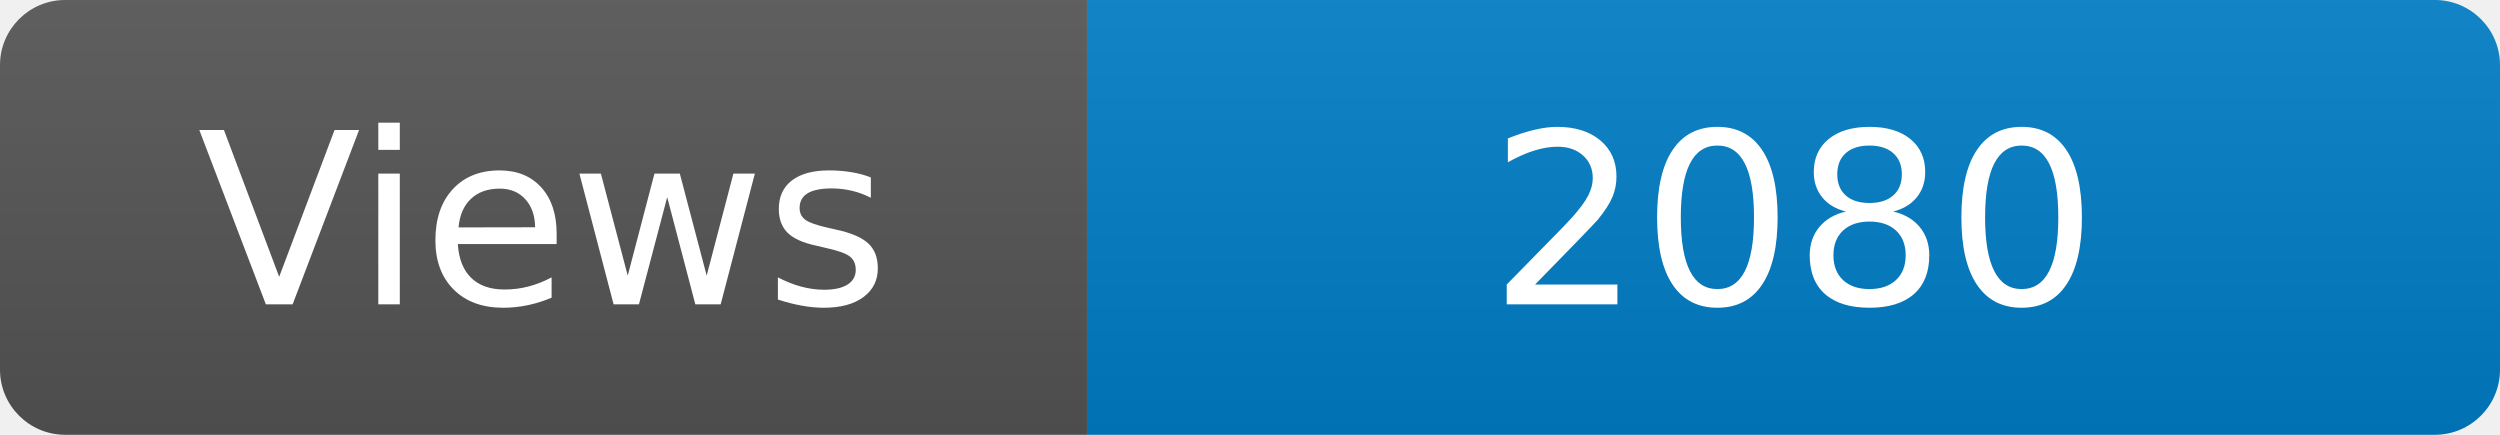
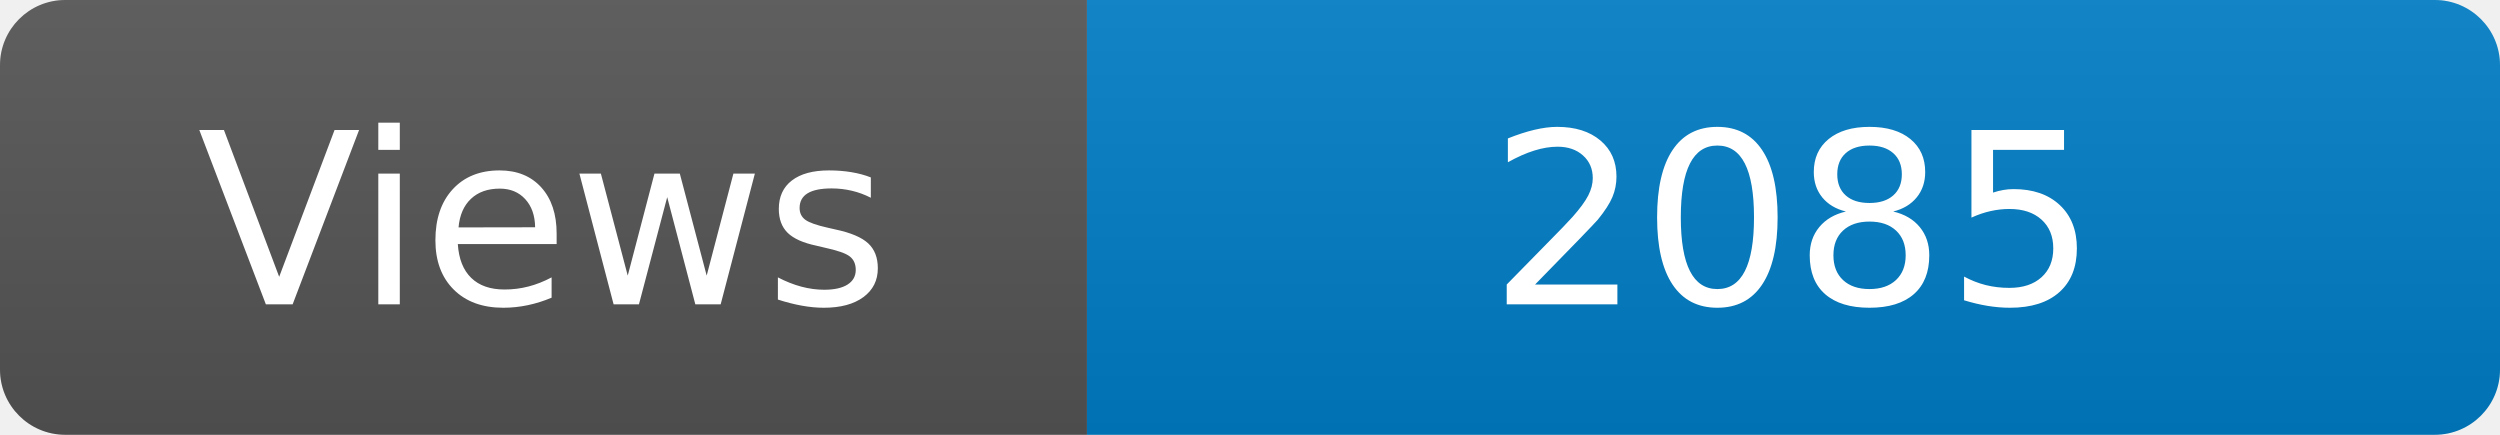
<svg xmlns="http://www.w3.org/2000/svg" width="115" height="20" role="img" aria-label="Maintained?: yes">
  <linearGradient id="s" x2="0" y2="100%">
    <stop offset="0" stop-color="#bbb" stop-opacity=".1" />
    <stop offset="1" stop-opacity=".1" />
  </linearGradient>
  <clipPath id="r">
    <rect width="115" height="20" rx="3" fill="#fff" />
  </clipPath>
  <g clip-path="url(#r)">
    <rect width="50" height="20" fill="#555" />
    <rect x="50" width="160" height="20" fill="#007ec6" />
    <rect width="115" height="20" fill="url(#s)" />
  </g>
  <g fill="#fff" text-anchor="middle" font-family="Verdana,Geneva,DejaVu Sans,sans-serif" font-size="110">
    <text x="250" y="140" transform="scale(.1)" fill="#fff">Views</text>
-     <text x="825" y="140" transform="scale(.1)" fill="#fff">2080</text>
+     <text x="825" y="140" transform="scale(.1)" fill="#fff">2085</text>
  </g>
</svg>
